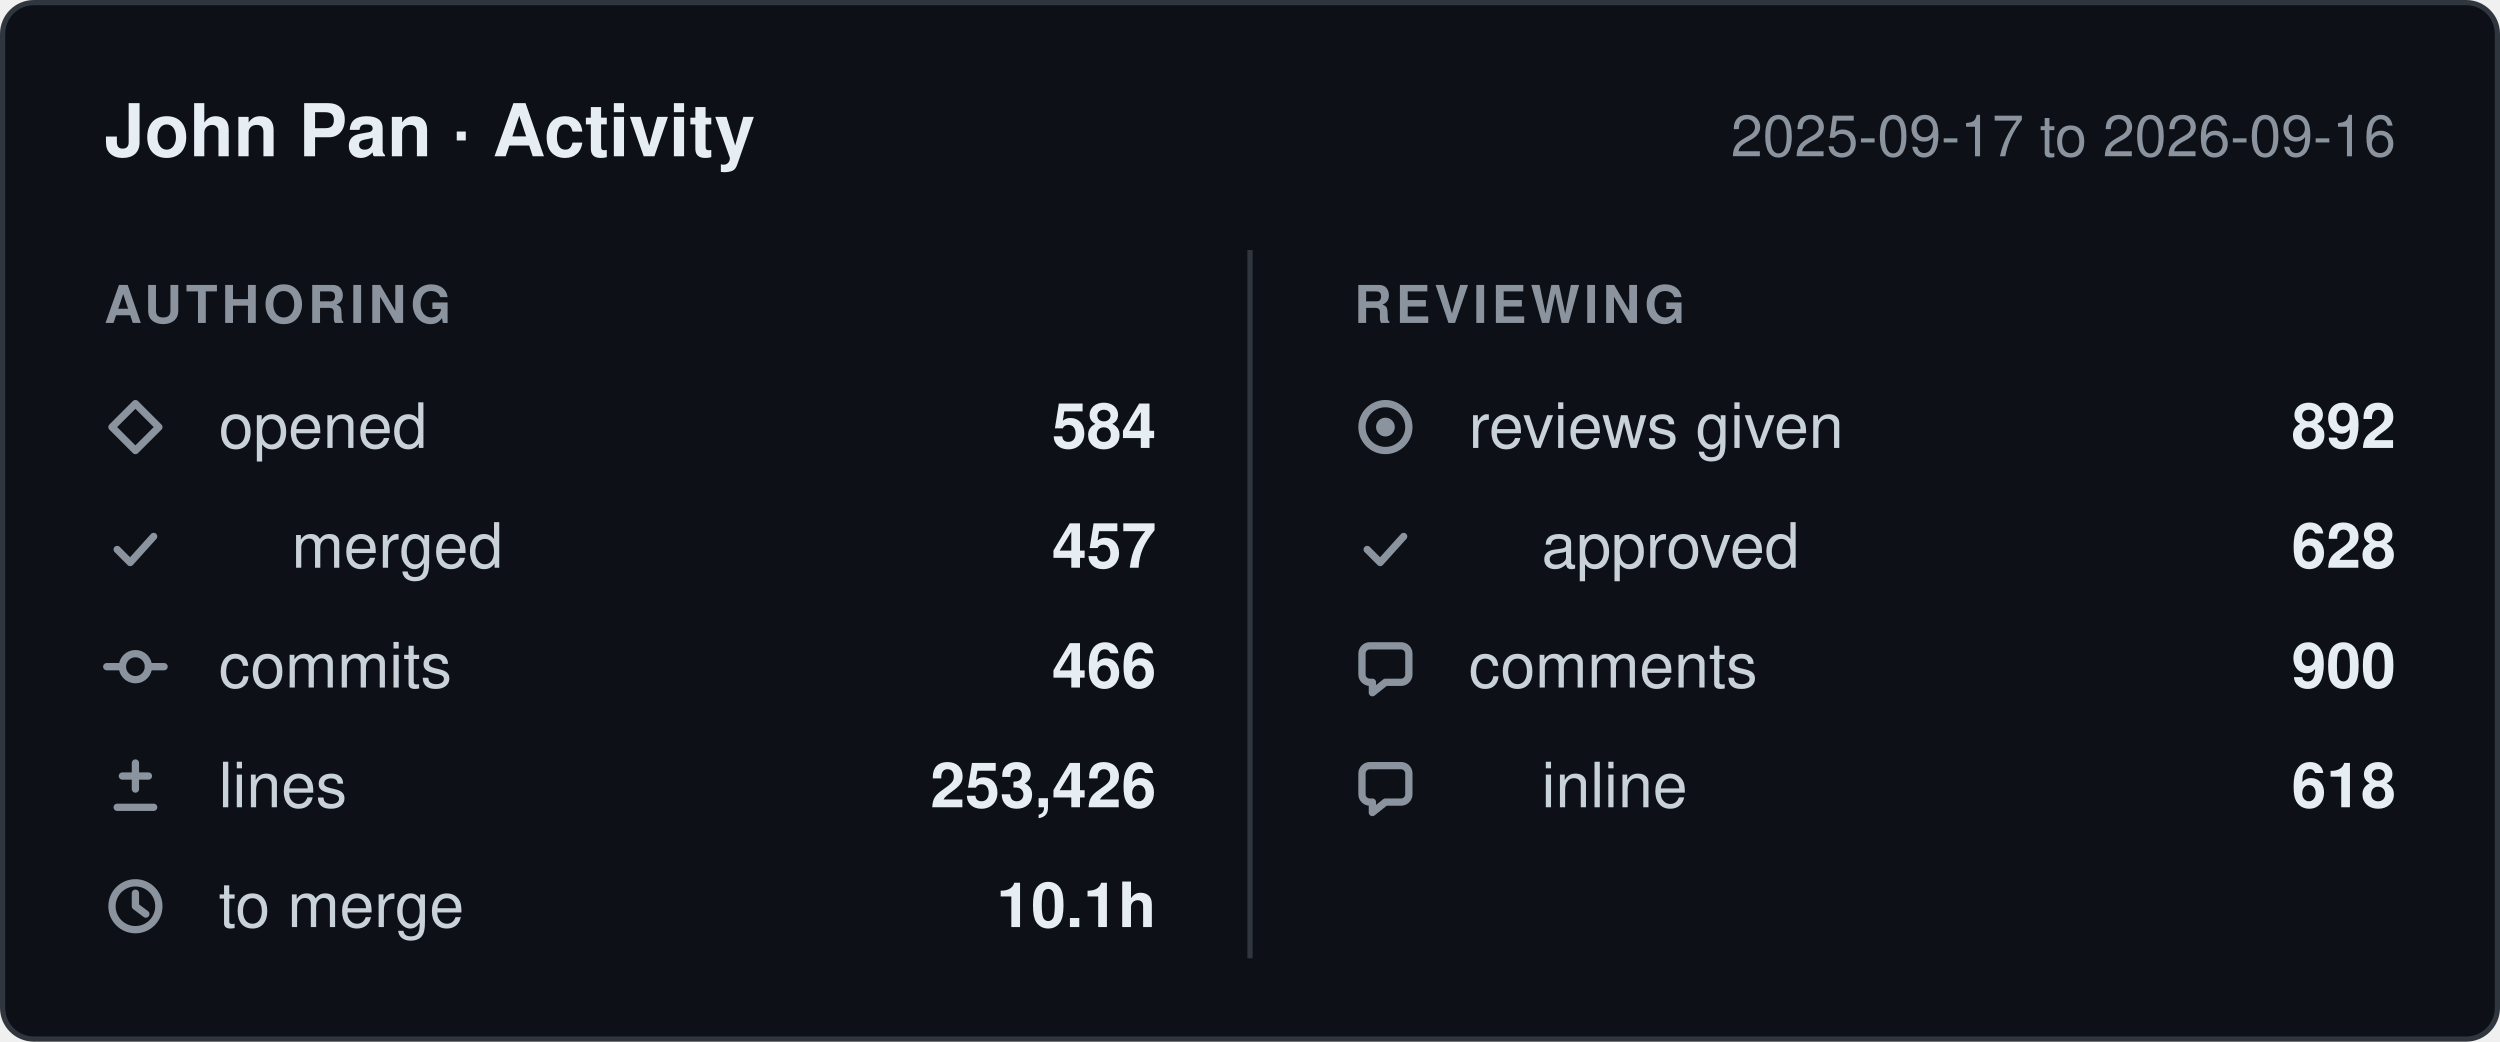
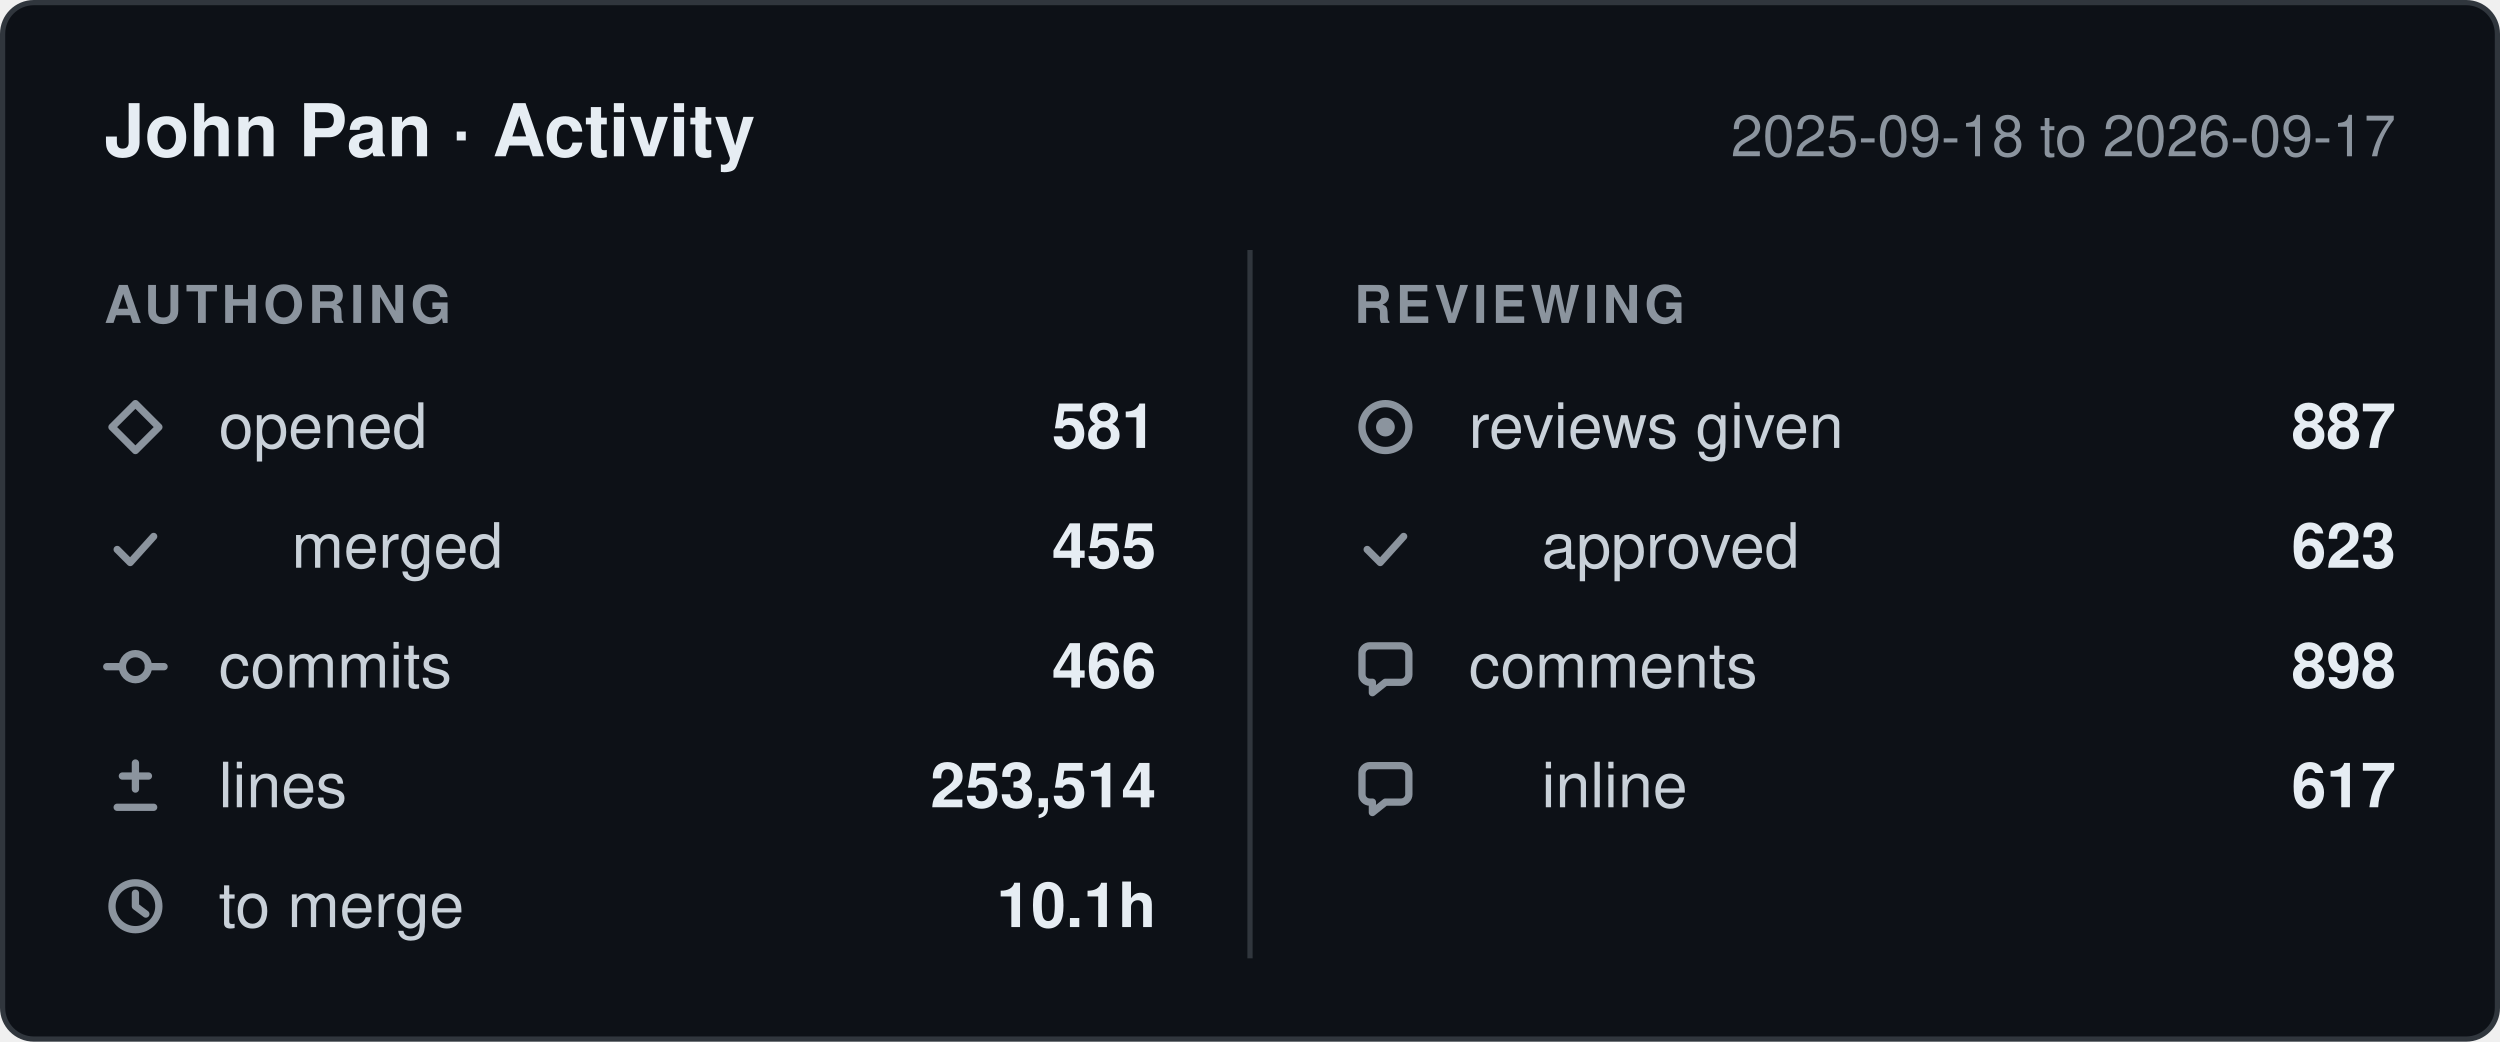
- <svg xmlns="http://www.w3.org/2000/svg" width="480" height="200" viewBox="0 0 480 200" role="img" aria-label="John Pan: 584 pull requests opened, 466 commits, 253,426 lines changed, 892 reviews given, between 2025-09-17 and 2026-09-16.">
+ <svg xmlns="http://www.w3.org/2000/svg" width="480" height="200" viewBox="0 0 480 200" role="img" aria-label="John Pan: 581 pull requests opened, 466 commits, 253,514 lines changed, 887 reviews given, between 2025-09-18 and 2026-09-17.">
  <style>
    .card    { fill: #0d1117; stroke: #30363d; }
    .title   { fill: #e6edf3; font-weight: 600; font-size: 14px; }
    .window  { fill: #8b949e; font-size: 11px; }
    .column  { fill: #8b949e; font-size: 10px; font-weight: 600; letter-spacing: 0.08em; }
    .label   { fill: #c9d1d9; font-size: 12px; }
    .value   { fill: #e6edf3; font-size: 12px; font-weight: 600; }
    .divider { stroke: #30363d; }
    .icon      { fill: none; stroke: #8b949e; stroke-width: 1.4;
                 stroke-linecap: round; stroke-linejoin: round; }
    .icon-fill { fill: #8b949e; stroke: none; }

    @media (prefers-color-scheme: light) {
      .card    { fill: #ffffff; stroke: #d0d7de; }
      .title   { fill: #1f2328; }
      .window  { fill: #656d76; }
      .column  { fill: #656d76; }
      .label   { fill: #424a53; }
      .value   { fill: #1f2328; }
      .divider { stroke: #d0d7de; }
      .icon      { stroke: #656d76; }
      .icon-fill { fill: #656d76; }
    }

    text { font-family: -apple-system, BlinkMacSystemFont, "Segoe UI", Helvetica,
                        Arial, sans-serif; }
  </style>
  <defs>
    <g id="icon-opened" class="icon">
      <path d="M6 1.5 10.5 6 6 10.5 1.5 6Z" />
    </g>
    <g id="icon-merged" class="icon">
      <path d="M2.5 6.5 5 9l4.5-5" />
    </g>
    <g id="icon-commits" class="icon">
      <circle cx="6" cy="6" r="2.5" />
      <path d="M0.5 6h3M8.5 6h3" />
    </g>
    <g id="icon-lines" class="icon">
      <path d="M6 1.5v5M3.5 4h5M2.5 10h7" />
    </g>
    <g id="icon-cycle" class="icon">
      <circle cx="6" cy="6" r="4.5" />
      <path d="M6 3.5V6l2 1.5" />
    </g>
    <g id="icon-reviews" class="icon">
      <circle cx="6" cy="6" r="4.5" />
      <circle cx="6" cy="6" r="1.8" class="icon-fill" />
    </g>
    <g id="icon-comments" class="icon">
      <path d="M10.5 3.5v4A1.5 1.5 0 0 1 9 9H6l-2.5 2V9H3A1.5 1.5 0 0 1 1.5 7.5v-4A1.5 1.5 0 0 1 3 2h6a1.5 1.5 0 0 1 1.5 1.5Z" />
    </g>
  </defs>
  <rect class="card" x="0.5" y="0.5" width="479" height="199" rx="6" />
  <text class="title" x="20" y="30">John Pan · Activity</text>
-   <text class="window" x="460" y="30" text-anchor="end">2025-09-17 to 2026-09-16</text>
+   <text class="window" x="460" y="30" text-anchor="end">2025-09-18 to 2026-09-17</text>
  <line class="divider" x1="240" y1="48" x2="240" y2="184" />
  <text class="column" x="20" y="62">AUTHORING</text>
  <text class="column" x="260" y="62">REVIEWING</text>
  <use href="#icon-opened" x="20" y="76" />
  <text class="label" x="42" y="86">opened</text>
-   <text class="value" x="222" y="86" text-anchor="end">584</text>
+   <text class="value" x="222" y="86" text-anchor="end">581</text>
  <use href="#icon-merged" x="20" y="99" />
  <text class="label" x="56" y="109">merged</text>
-   <text class="value" x="222" y="109" text-anchor="end">457</text>
+   <text class="value" x="222" y="109" text-anchor="end">455</text>
  <use href="#icon-commits" x="20" y="122" />
  <text class="label" x="42" y="132">commits</text>
  <text class="value" x="222" y="132" text-anchor="end">466</text>
  <use href="#icon-lines" x="20" y="145" />
  <text class="label" x="42" y="155">lines</text>
-   <text class="value" x="222" y="155" text-anchor="end">253,426</text>
+   <text class="value" x="222" y="155" text-anchor="end">253,514</text>
  <use href="#icon-cycle" x="20" y="168" />
  <text class="label" x="42" y="178">to merge</text>
  <text class="value" x="222" y="178" text-anchor="end">10.1h</text>
  <use href="#icon-reviews" x="260" y="76" />
  <text class="label" x="282" y="86">reviews given</text>
-   <text class="value" x="460" y="86" text-anchor="end">892</text>
+   <text class="value" x="460" y="86" text-anchor="end">887</text>
  <use href="#icon-merged" x="260" y="99" />
  <text class="label" x="296" y="109">approved</text>
-   <text class="value" x="460" y="109" text-anchor="end">628</text>
+   <text class="value" x="460" y="109" text-anchor="end">623</text>
  <use href="#icon-comments" x="260" y="122" />
  <text class="label" x="282" y="132">comments</text>
-   <text class="value" x="460" y="132" text-anchor="end">900</text>
+   <text class="value" x="460" y="132" text-anchor="end">898</text>
  <use href="#icon-comments" x="260" y="145" />
  <text class="label" x="296" y="155">inline</text>
-   <text class="value" x="460" y="155" text-anchor="end">618</text>
+   <text class="value" x="460" y="155" text-anchor="end">617</text>
</svg>
